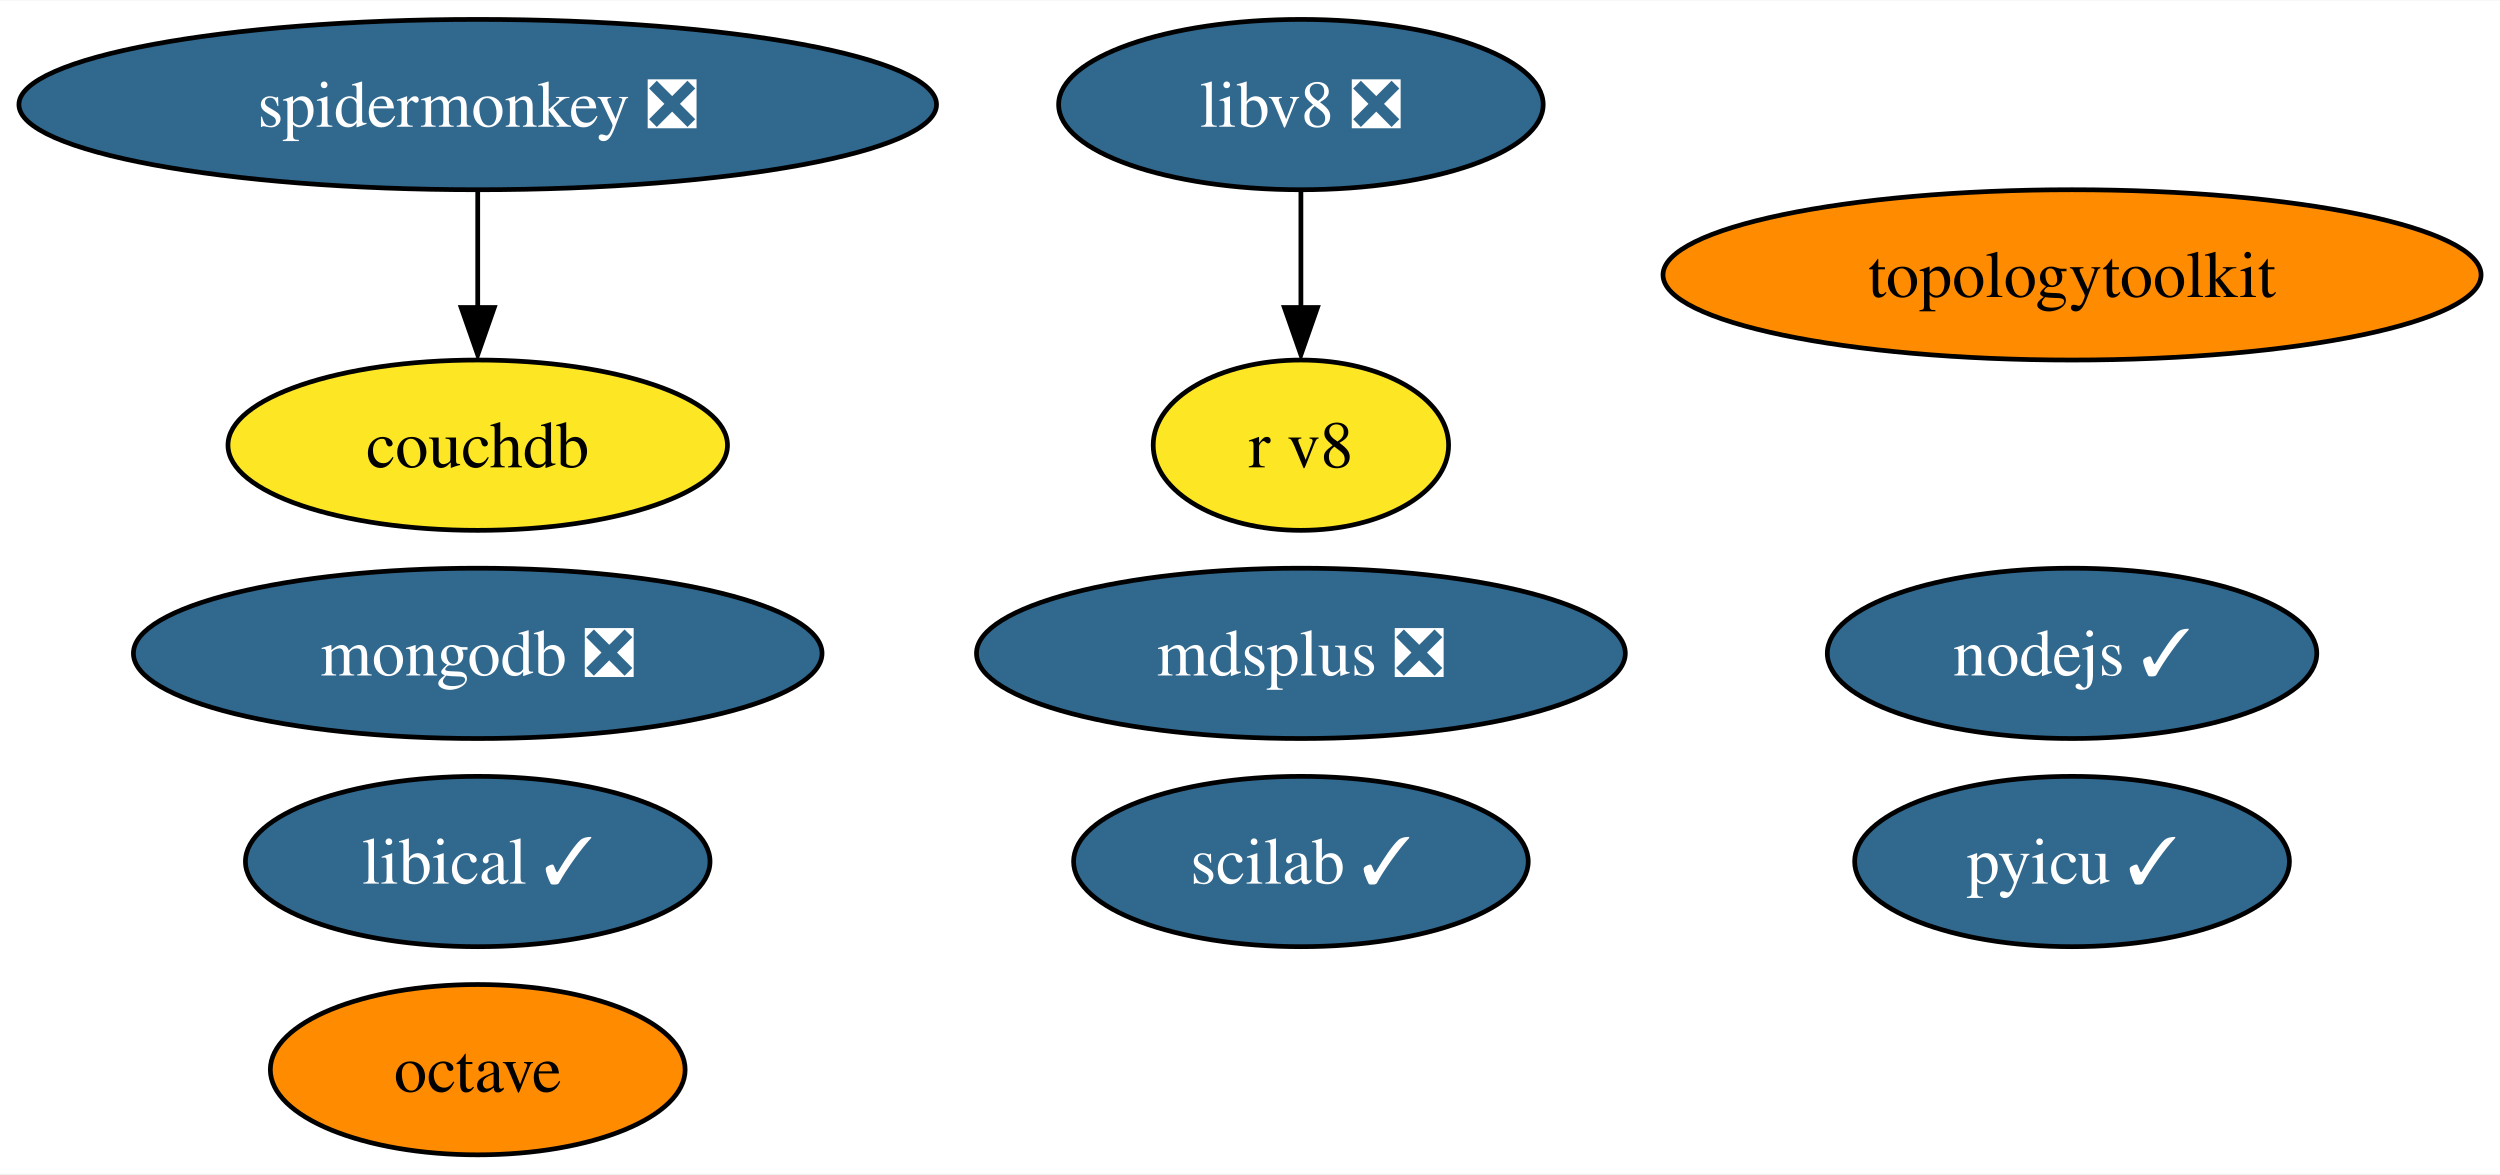
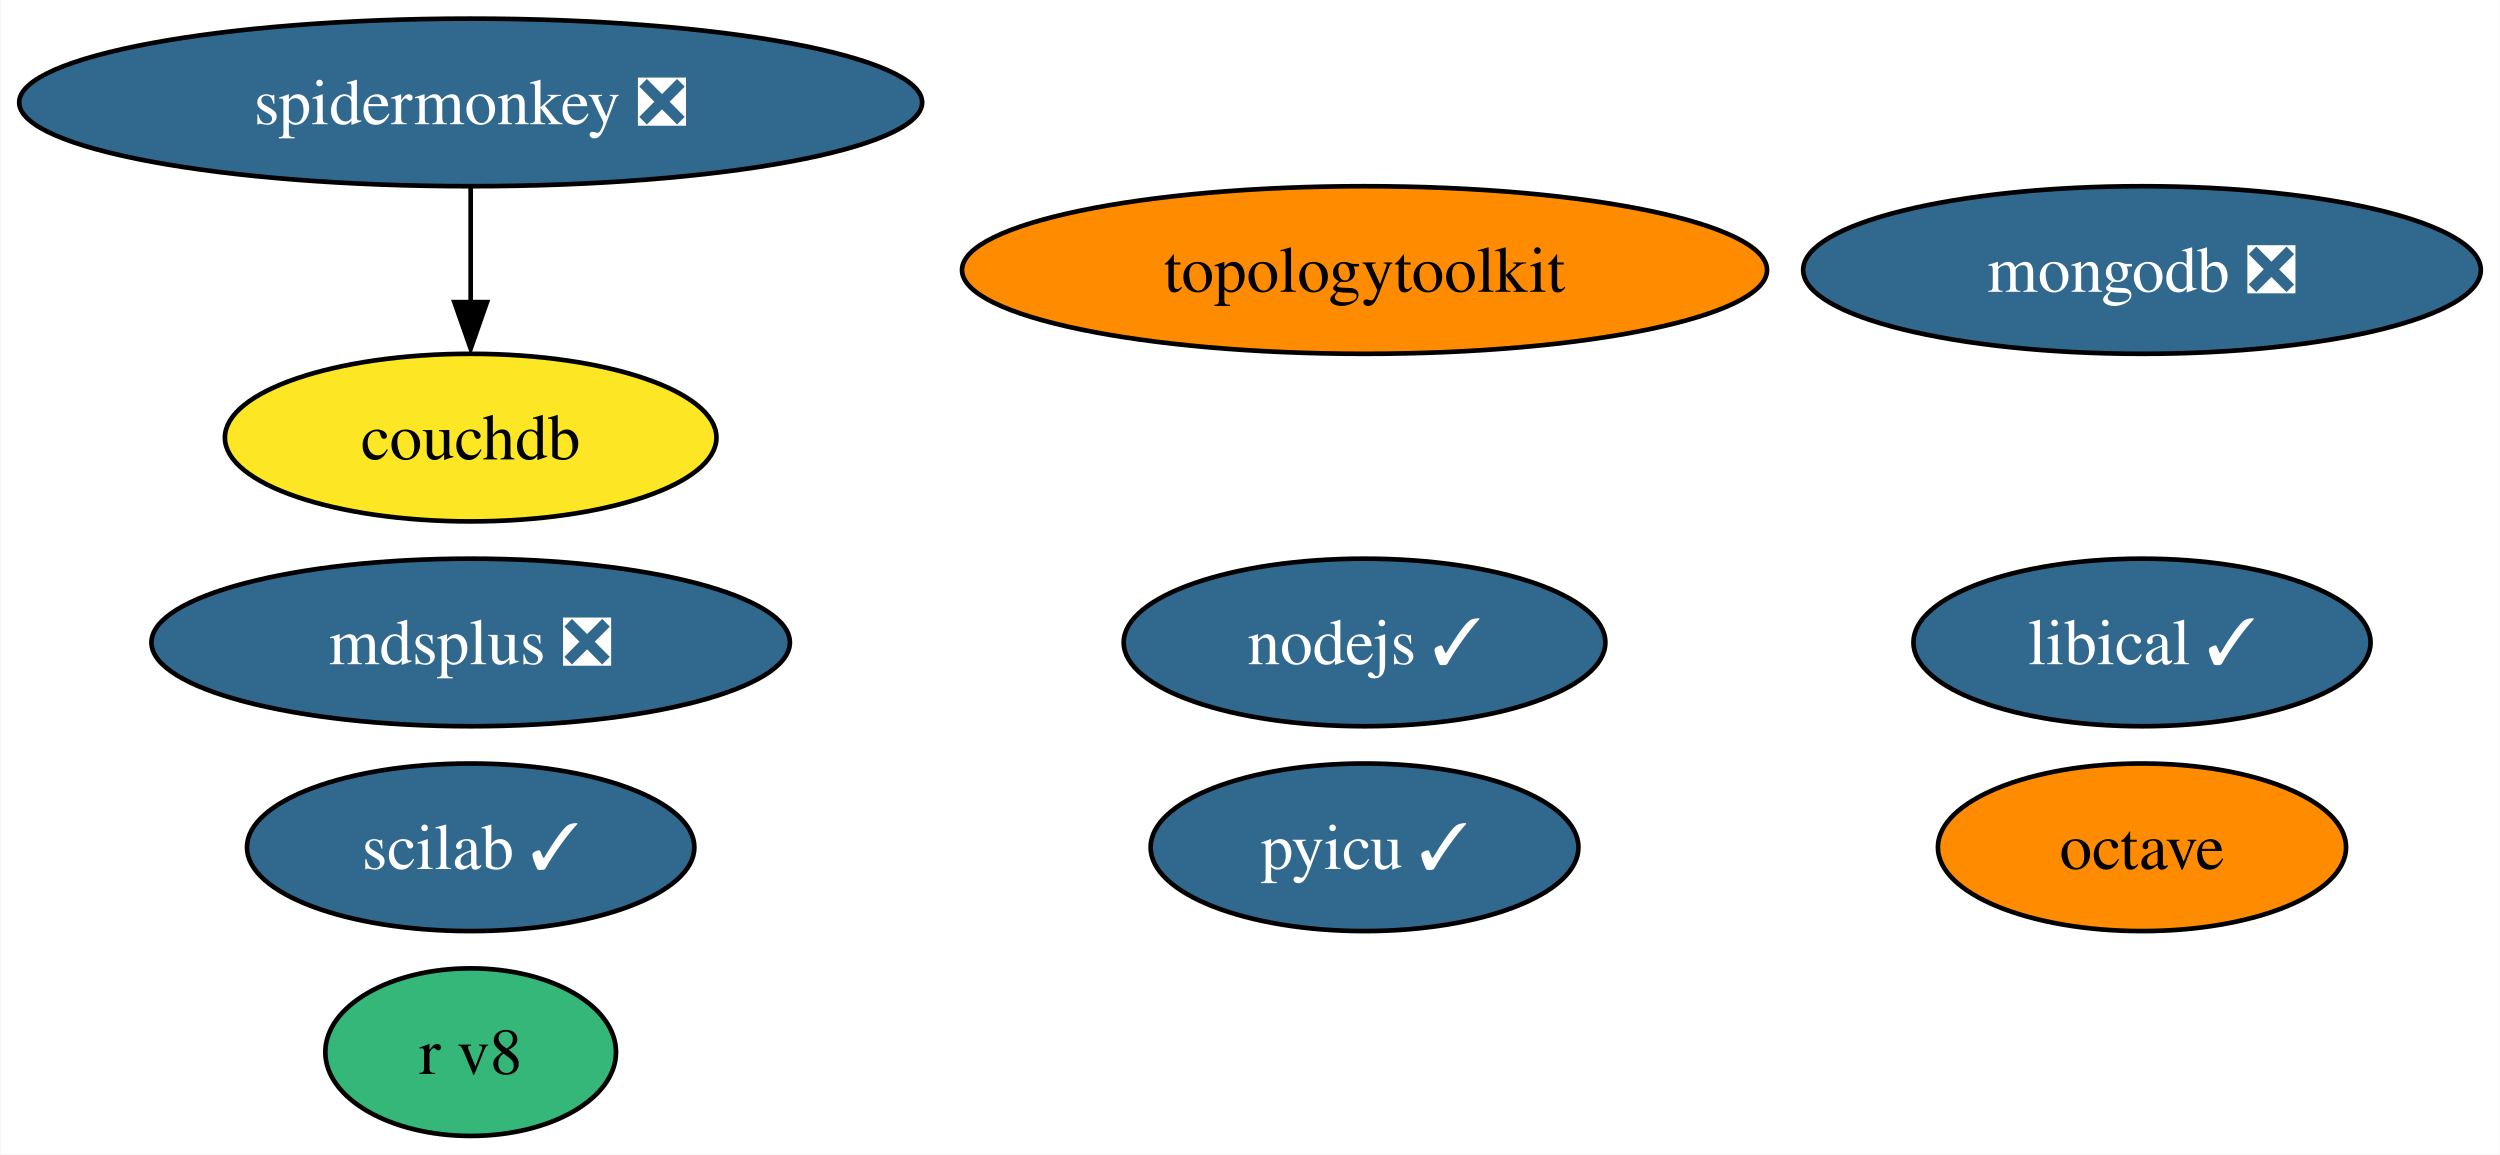
- <svg xmlns="http://www.w3.org/2000/svg" xmlns:xlink="http://www.w3.org/1999/xlink" width="528pt" height="248pt" viewBox="0.00 0.00 528.44 248.00">
+ <svg xmlns="http://www.w3.org/2000/svg" xmlns:xlink="http://www.w3.org/1999/xlink" width="537pt" height="248pt" viewBox="0.00 0.00 536.76 248.00">
  <g id="graph0" class="graph" transform="scale(1 1) rotate(0) translate(4 244)">
-     <polygon fill="white" stroke="none" points="-4,4 -4,-244 524.44,-244 524.44,4 -4,4" />
+     <polygon fill="white" stroke="none" points="-4,4 -4,-244 532.76,-244 532.76,4 -4,4" />
    <g id="node1" class="node">
      <g id="a_node1">
        <a xlink:href="https://github.com/conda-forge/nodejs-feedstock/pull/306" xlink:title="nodejs ✓">
-           <ellipse fill="#31688e" stroke="black" cx="433.98" cy="-106" rx="51.73" ry="18" />
-           <text text-anchor="middle" x="433.98" y="-101.33" font-family="Times,serif" font-size="14.00" fill="white">nodejs ✓</text>
+           <ellipse fill="#31688e" stroke="black" cx="288.98" cy="-106" rx="51.73" ry="18" />
+           <text text-anchor="middle" x="288.98" y="-101.33" font-family="Times,serif" font-size="14.00" fill="white">nodejs ✓</text>
        </a>
      </g>
    </g>
    <g id="node2" class="node">
      <g id="a_node2">
        <a xlink:href="https://github.com/conda-forge/octave-feedstock" xlink:title="octave">
-           <ellipse fill="#ff8c00" stroke="black" cx="96.98" cy="-18" rx="43.84" ry="18" />
-           <text text-anchor="middle" x="96.98" y="-13.32" font-family="Times,serif" font-size="14.00">octave</text>
+           <ellipse fill="#ff8c00" stroke="black" cx="455.98" cy="-62" rx="43.84" ry="18" />
+           <text text-anchor="middle" x="455.98" y="-57.33" font-family="Times,serif" font-size="14.00">octave</text>
        </a>
      </g>
    </g>
    <g id="node3" class="node">
      <g id="a_node3">
        <a xlink:href="https://github.com/conda-forge/pyicu-feedstock/pull/44" xlink:title="pyicu ✓">
-           <ellipse fill="#31688e" stroke="black" cx="433.98" cy="-62" rx="45.95" ry="18" />
-           <text text-anchor="middle" x="433.98" y="-57.33" font-family="Times,serif" font-size="14.00" fill="white">pyicu ✓</text>
+           <ellipse fill="#31688e" stroke="black" cx="288.98" cy="-62" rx="45.95" ry="18" />
+           <text text-anchor="middle" x="288.98" y="-57.33" font-family="Times,serif" font-size="14.00" fill="white">pyicu ✓</text>
        </a>
      </g>
    </g>
    <g id="node4" class="node">
      <g id="a_node4">
        <a xlink:href="https://github.com/conda-forge/mdsplus-feedstock/pull/30" xlink:title="mdsplus ❎">
-           <ellipse fill="#31688e" stroke="black" cx="270.98" cy="-106" rx="68.57" ry="18" />
-           <text text-anchor="middle" x="270.98" y="-101.33" font-family="Times,serif" font-size="14.00" fill="white">mdsplus ❎</text>
+           <ellipse fill="#31688e" stroke="black" cx="96.98" cy="-106" rx="68.57" ry="18" />
+           <text text-anchor="middle" x="96.98" y="-101.33" font-family="Times,serif" font-size="14.00" fill="white">mdsplus ❎</text>
        </a>
      </g>
    </g>
    <g id="node5" class="node">
      <g id="a_node5">
        <a xlink:href="https://github.com/conda-forge/mongodb-feedstock/pull/74" xlink:title="mongodb ❎">
-           <ellipse fill="#31688e" stroke="black" cx="96.98" cy="-106" rx="72.78" ry="18" />
-           <text text-anchor="middle" x="96.98" y="-101.33" font-family="Times,serif" font-size="14.00" fill="white">mongodb ❎</text>
+           <ellipse fill="#31688e" stroke="black" cx="455.98" cy="-186" rx="72.78" ry="18" />
+           <text text-anchor="middle" x="455.98" y="-181.32" font-family="Times,serif" font-size="14.00" fill="white">mongodb ❎</text>
        </a>
      </g>
    </g>
    <g id="node6" class="node">
      <g id="a_node6">
        <a xlink:href="https://github.com/conda-forge/scilab-feedstock/pull/40" xlink:title="scilab ✓">
-           <ellipse fill="#31688e" stroke="black" cx="270.98" cy="-62" rx="48.05" ry="18" />
-           <text text-anchor="middle" x="270.98" y="-57.33" font-family="Times,serif" font-size="14.00" fill="white">scilab ✓</text>
+           <ellipse fill="#31688e" stroke="black" cx="96.98" cy="-62" rx="48.05" ry="18" />
+           <text text-anchor="middle" x="96.98" y="-57.33" font-family="Times,serif" font-size="14.00" fill="white">scilab ✓</text>
        </a>
      </g>
    </g>
    <g id="node7" class="node">
      <g id="a_node7">
        <a xlink:href="https://github.com/conda-forge/libical-feedstock/pull/23" xlink:title="libical ✓">
-           <ellipse fill="#31688e" stroke="black" cx="96.98" cy="-62" rx="49.1" ry="18" />
-           <text text-anchor="middle" x="96.98" y="-57.33" font-family="Times,serif" font-size="14.00" fill="white">libical ✓</text>
+           <ellipse fill="#31688e" stroke="black" cx="455.98" cy="-106" rx="49.1" ry="18" />
+           <text text-anchor="middle" x="455.98" y="-101.33" font-family="Times,serif" font-size="14.00" fill="white">libical ✓</text>
        </a>
      </g>
    </g>
    <g id="node8" class="node">
      <g id="a_node8">
-         <a xlink:href="https://github.com/conda-forge/libv8-feedstock/pull/82" xlink:title="libv8 ❎">
-           <ellipse fill="#31688e" stroke="black" cx="270.98" cy="-222" rx="51.21" ry="18" />
-           <text text-anchor="middle" x="270.98" y="-217.32" font-family="Times,serif" font-size="14.00" fill="white">libv8 ❎</text>
+         <a xlink:href="https://github.com/conda-forge/r-v8-feedstock" xlink:title="r v8">
+           <ellipse fill="#35b779" stroke="black" cx="96.98" cy="-18" rx="31.22" ry="18" />
+           <text text-anchor="middle" x="96.98" y="-13.32" font-family="Times,serif" font-size="14.00">r v8</text>
        </a>
      </g>
    </g>
    <g id="node9" class="node">
      <g id="a_node9">
-         <a xlink:href="https://github.com/conda-forge/r-v8-feedstock" xlink:title="r v8">
-           <ellipse fill="#fde725" stroke="black" cx="270.98" cy="-150" rx="31.22" ry="18" />
-           <text text-anchor="middle" x="270.98" y="-145.32" font-family="Times,serif" font-size="14.00">r v8</text>
+         <a xlink:href="https://github.com/conda-forge/topologytoolkit-feedstock" xlink:title="topologytoolkit">
+           <ellipse fill="#ff8c00" stroke="black" cx="288.98" cy="-186" rx="86.46" ry="18" />
+           <text text-anchor="middle" x="288.98" y="-181.32" font-family="Times,serif" font-size="14.00">topologytoolkit</text>
        </a>
      </g>
    </g>
-     <g id="edge1" class="edge">
-       <path fill="none" stroke="black" d="M270.98,-203.7C270.98,-196.24 270.98,-187.32 270.98,-178.97" />
-       <polygon fill="black" stroke="black" points="274.48,-179.1 270.98,-169.1 267.48,-179.1 274.48,-179.1" />
-     </g>
    <g id="node10" class="node">
      <g id="a_node10">
-         <a xlink:href="https://github.com/conda-forge/topologytoolkit-feedstock" xlink:title="topologytoolkit">
-           <ellipse fill="#ff8c00" stroke="black" cx="433.98" cy="-186" rx="86.46" ry="18" />
-           <text text-anchor="middle" x="433.98" y="-181.32" font-family="Times,serif" font-size="14.00">topologytoolkit</text>
-         </a>
-       </g>
-     </g>
-     <g id="node11" class="node">
-       <g id="a_node11">
        <a xlink:href="https://github.com/conda-forge/spidermonkey-feedstock/pull/10" xlink:title="spidermonkey ❎">
          <ellipse fill="#31688e" stroke="black" cx="96.98" cy="-222" rx="96.98" ry="18" />
          <text text-anchor="middle" x="96.98" y="-217.32" font-family="Times,serif" font-size="14.00" fill="white">spidermonkey ❎</text>
        </a>
      </g>
    </g>
-     <g id="node12" class="node">
-       <g id="a_node12">
+     <g id="node11" class="node">
+       <g id="a_node11">
        <a xlink:href="https://github.com/conda-forge/couchdb-feedstock" xlink:title="couchdb">
          <ellipse fill="#fde725" stroke="black" cx="96.98" cy="-150" rx="52.79" ry="18" />
          <text text-anchor="middle" x="96.98" y="-145.32" font-family="Times,serif" font-size="14.00">couchdb</text>
        </a>
      </g>
    </g>
-     <g id="edge2" class="edge">
+     <g id="edge1" class="edge">
      <path fill="none" stroke="black" d="M96.98,-203.7C96.98,-196.24 96.98,-187.32 96.98,-178.97" />
      <polygon fill="black" stroke="black" points="100.48,-179.1 96.98,-169.1 93.48,-179.1 100.48,-179.1" />
    </g>
  </g>
</svg>
